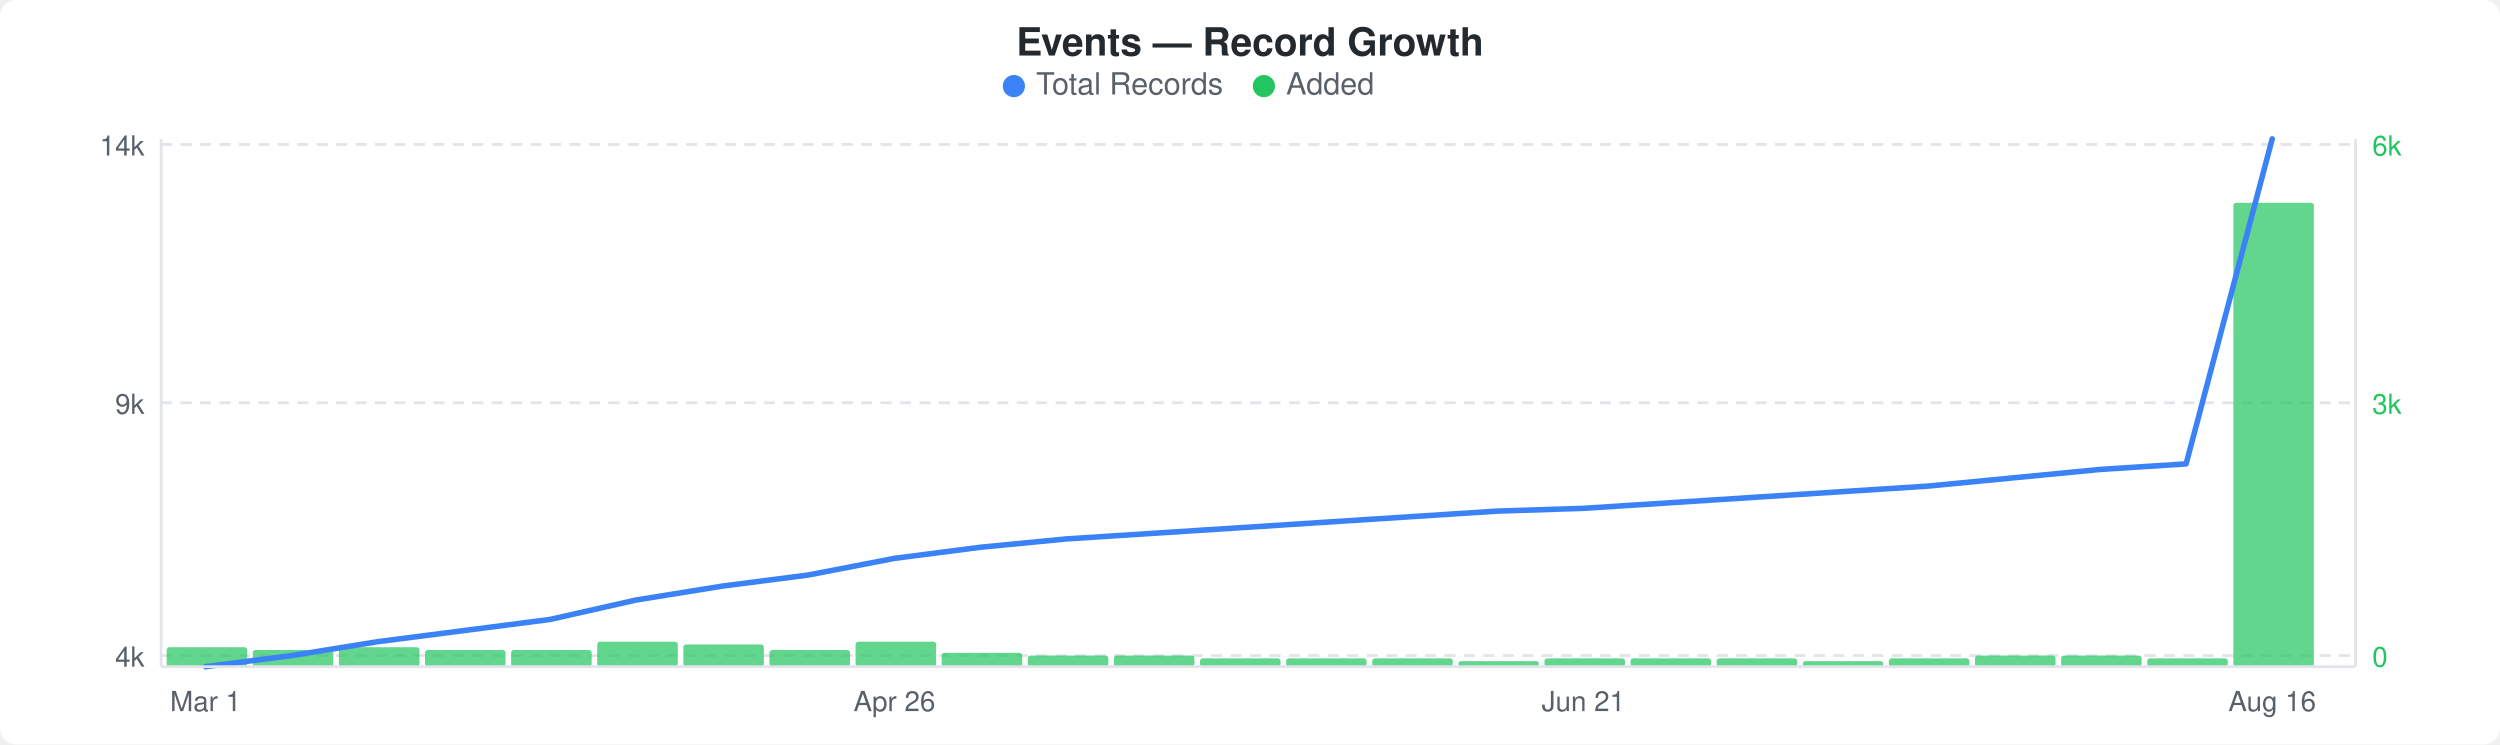
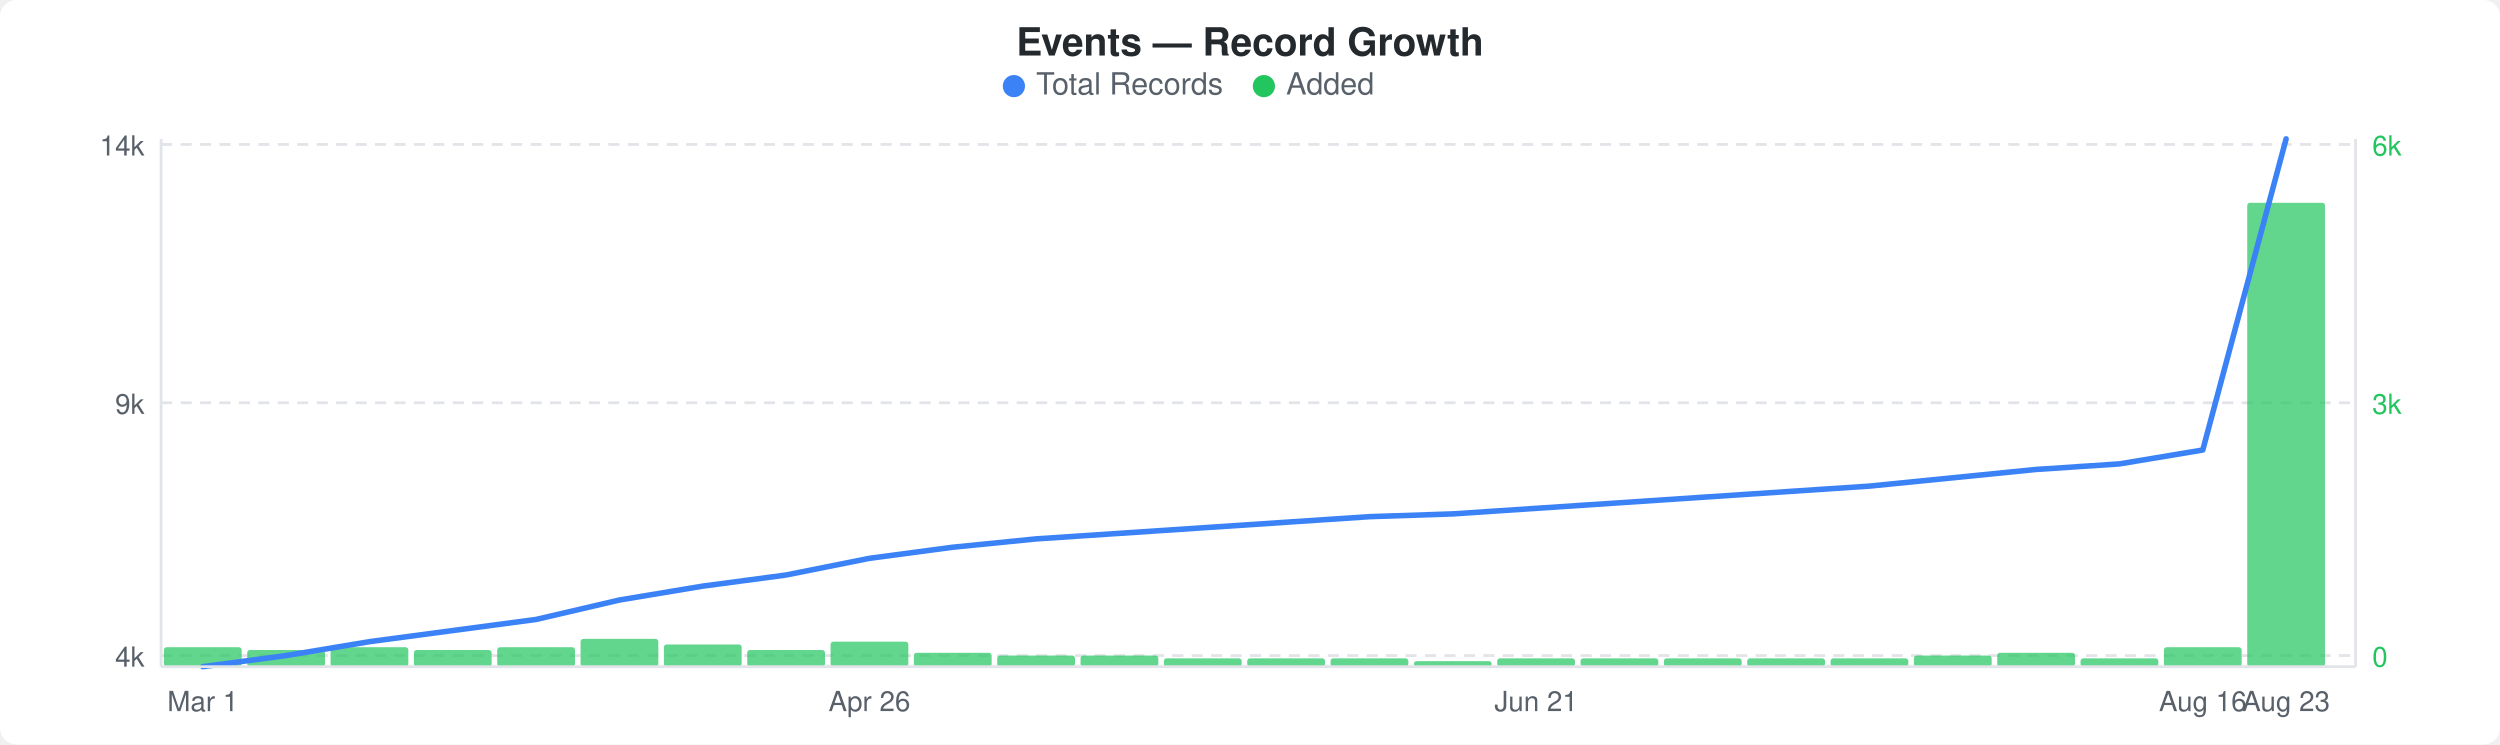
<svg xmlns="http://www.w3.org/2000/svg" width="900" height="268" viewBox="0 0 900 268">
  <rect width="900" height="268" fill="#ffffff" rx="6" ry="6" />
  <text x="450" y="20" text-anchor="middle" font-family="-apple-system, BlinkMacSystemFont, &quot;Segoe UI&quot;, Helvetica, Arial, sans-serif" font-size="14" font-weight="600" fill="#24292e">Events — Record Growth</text>
  <circle cx="365" cy="31" r="4" fill="#3b82f6" />
  <text x="373" y="34" font-family="-apple-system, BlinkMacSystemFont, &quot;Segoe UI&quot;, Helvetica, Arial, sans-serif" font-size="11" fill="#586069">Total Records</text>
  <circle cx="455" cy="31" r="4" fill="#22c55e" />
  <text x="463" y="34" font-family="-apple-system, BlinkMacSystemFont, &quot;Segoe UI&quot;, Helvetica, Arial, sans-serif" font-size="11" fill="#586069">Added</text>
  <line x1="58" y1="52" x2="848" y2="52" stroke="#e1e4e8" stroke-width="1" stroke-dasharray="4,3" />
  <line x1="58" y1="145" x2="848" y2="145" stroke="#e1e4e8" stroke-width="1" stroke-dasharray="4,3" />
  <line x1="58" y1="236" x2="848" y2="236" stroke="#e1e4e8" stroke-width="1" stroke-dasharray="4,3" />
-   <rect x="60" y="233" width="29" height="7" rx="1" fill="#22c55eb3" />
-   <rect x="91" y="234" width="29" height="6" rx="1" fill="#22c55eb3" />
-   <rect x="122" y="233" width="29" height="7" rx="1" fill="#22c55eb3" />
-   <rect x="153" y="234" width="29" height="6" rx="1" fill="#22c55eb3" />
-   <rect x="184" y="234" width="29" height="6" rx="1" fill="#22c55eb3" />
-   <rect x="215" y="231" width="29" height="9" rx="1" fill="#22c55eb3" />
-   <rect x="246" y="232" width="29" height="8" rx="1" fill="#22c55eb3" />
-   <rect x="277" y="234" width="29" height="6" rx="1" fill="#22c55eb3" />
-   <rect x="308" y="231" width="29" height="9" rx="1" fill="#22c55eb3" />
-   <rect x="339" y="235" width="29" height="5" rx="1" fill="#22c55eb3" />
-   <rect x="370" y="236" width="29" height="4" rx="1" fill="#22c55eb3" />
-   <rect x="401" y="236" width="29" height="4" rx="1" fill="#22c55eb3" />
-   <rect x="432" y="237" width="29" height="3" rx="1" fill="#22c55eb3" />
-   <rect x="463" y="237" width="29" height="3" rx="1" fill="#22c55eb3" />
-   <rect x="494" y="237" width="29" height="3" rx="1" fill="#22c55eb3" />
-   <rect x="525" y="238" width="29" height="2" rx="1" fill="#22c55eb3" />
-   <rect x="556" y="237" width="29" height="3" rx="1" fill="#22c55eb3" />
-   <rect x="587" y="237" width="29" height="3" rx="1" fill="#22c55eb3" />
-   <rect x="618" y="237" width="29" height="3" rx="1" fill="#22c55eb3" />
-   <rect x="649" y="238" width="29" height="2" rx="1" fill="#22c55eb3" />
-   <rect x="680" y="237" width="29" height="3" rx="1" fill="#22c55eb3" />
-   <rect x="711" y="236" width="29" height="4" rx="1" fill="#22c55eb3" />
-   <rect x="742" y="236" width="29" height="4" rx="1" fill="#22c55eb3" />
-   <rect x="773" y="237" width="29" height="3" rx="1" fill="#22c55eb3" />
-   <rect x="804" y="73" width="29" height="167" rx="1" fill="#22c55eb3" />
-   <polyline points="74,240 105,236 136,231 167,227 198,223 229,216 260,211 291,207 322,201 353,197 384,194 415,192 446,190 477,188 508,186 539,184 570,183 601,181 632,179 663,177 694,175 725,172 756,169 787,167 818,50" fill="none" stroke="#3b82f6" stroke-width="2" stroke-linejoin="round" stroke-linecap="round" />
+   <rect x="59" y="233" width="28" height="7" rx="1" fill="#22c55eb3" />
+   <rect x="89" y="234" width="28" height="6" rx="1" fill="#22c55eb3" />
+   <rect x="119" y="233" width="28" height="7" rx="1" fill="#22c55eb3" />
+   <rect x="149" y="234" width="28" height="6" rx="1" fill="#22c55eb3" />
+   <rect x="179" y="233" width="28" height="7" rx="1" fill="#22c55eb3" />
+   <rect x="209" y="230" width="28" height="10" rx="1" fill="#22c55eb3" />
+   <rect x="239" y="232" width="28" height="8" rx="1" fill="#22c55eb3" />
+   <rect x="269" y="234" width="28" height="6" rx="1" fill="#22c55eb3" />
+   <rect x="299" y="231" width="28" height="9" rx="1" fill="#22c55eb3" />
+   <rect x="329" y="235" width="28" height="5" rx="1" fill="#22c55eb3" />
+   <rect x="359" y="236" width="28" height="4" rx="1" fill="#22c55eb3" />
+   <rect x="389" y="236" width="28" height="4" rx="1" fill="#22c55eb3" />
+   <rect x="419" y="237" width="28" height="3" rx="1" fill="#22c55eb3" />
+   <rect x="449" y="237" width="28" height="3" rx="1" fill="#22c55eb3" />
+   <rect x="479" y="237" width="28" height="3" rx="1" fill="#22c55eb3" />
+   <rect x="509" y="238" width="28" height="2" rx="1" fill="#22c55eb3" />
+   <rect x="539" y="237" width="28" height="3" rx="1" fill="#22c55eb3" />
+   <rect x="569" y="237" width="28" height="3" rx="1" fill="#22c55eb3" />
+   <rect x="599" y="237" width="28" height="3" rx="1" fill="#22c55eb3" />
+   <rect x="629" y="237" width="28" height="3" rx="1" fill="#22c55eb3" />
+   <rect x="659" y="237" width="28" height="3" rx="1" fill="#22c55eb3" />
+   <rect x="689" y="236" width="28" height="4" rx="1" fill="#22c55eb3" />
+   <rect x="719" y="235" width="28" height="5" rx="1" fill="#22c55eb3" />
+   <rect x="749" y="237" width="28" height="3" rx="1" fill="#22c55eb3" />
+   <rect x="779" y="233" width="28" height="7" rx="1" fill="#22c55eb3" />
+   <rect x="809" y="73" width="28" height="167" rx="1" fill="#22c55eb3" />
+   <polyline points="73,240 103,236 133,231 163,227 193,223 223,216 253,211 283,207 313,201 343,197 373,194 403,192 433,190 463,188 493,186 523,185 553,183 583,181 613,179 643,177 673,175 703,172 733,169 763,167 793,162 823,50" fill="none" stroke="#3b82f6" stroke-width="2" stroke-linejoin="round" stroke-linecap="round" />
  <text x="52" y="56" text-anchor="end" font-family="-apple-system, BlinkMacSystemFont, &quot;Segoe UI&quot;, Helvetica, Arial, sans-serif" font-size="10" fill="#586069">14k</text>
  <text x="52" y="149" text-anchor="end" font-family="-apple-system, BlinkMacSystemFont, &quot;Segoe UI&quot;, Helvetica, Arial, sans-serif" font-size="10" fill="#586069">9k</text>
  <text x="52" y="240" text-anchor="end" font-family="-apple-system, BlinkMacSystemFont, &quot;Segoe UI&quot;, Helvetica, Arial, sans-serif" font-size="10" fill="#586069">4k</text>
  <text x="854" y="56" text-anchor="start" font-family="-apple-system, BlinkMacSystemFont, &quot;Segoe UI&quot;, Helvetica, Arial, sans-serif" font-size="10" fill="#22c55e">6k</text>
  <text x="854" y="149" text-anchor="start" font-family="-apple-system, BlinkMacSystemFont, &quot;Segoe UI&quot;, Helvetica, Arial, sans-serif" font-size="10" fill="#22c55e">3k</text>
  <text x="854" y="240" text-anchor="start" font-family="-apple-system, BlinkMacSystemFont, &quot;Segoe UI&quot;, Helvetica, Arial, sans-serif" font-size="10" fill="#22c55e">0</text>
  <line x1="58" y1="50" x2="58" y2="240" stroke="#e1e4e8" stroke-width="1" />
  <line x1="58" y1="240" x2="848" y2="240" stroke="#e1e4e8" stroke-width="1" />
  <line x1="848" y1="50" x2="848" y2="240" stroke="#e1e4e8" stroke-width="1" />
-   <text x="74" y="256" text-anchor="middle" font-family="-apple-system, BlinkMacSystemFont, &quot;Segoe UI&quot;, Helvetica, Arial, sans-serif" font-size="10" fill="#586069">Mar 1</text>
-   <text x="322" y="256" text-anchor="middle" font-family="-apple-system, BlinkMacSystemFont, &quot;Segoe UI&quot;, Helvetica, Arial, sans-serif" font-size="10" fill="#586069">Apr 26</text>
-   <text x="570" y="256" text-anchor="middle" font-family="-apple-system, BlinkMacSystemFont, &quot;Segoe UI&quot;, Helvetica, Arial, sans-serif" font-size="10" fill="#586069">Jun 21</text>
-   <text x="818" y="256" text-anchor="middle" font-family="-apple-system, BlinkMacSystemFont, &quot;Segoe UI&quot;, Helvetica, Arial, sans-serif" font-size="10" fill="#586069">Aug 16</text>
+   <text x="73" y="256" text-anchor="middle" font-family="-apple-system, BlinkMacSystemFont, &quot;Segoe UI&quot;, Helvetica, Arial, sans-serif" font-size="10" fill="#586069">Mar 1</text>
+   <text x="313" y="256" text-anchor="middle" font-family="-apple-system, BlinkMacSystemFont, &quot;Segoe UI&quot;, Helvetica, Arial, sans-serif" font-size="10" fill="#586069">Apr 26</text>
+   <text x="553" y="256" text-anchor="middle" font-family="-apple-system, BlinkMacSystemFont, &quot;Segoe UI&quot;, Helvetica, Arial, sans-serif" font-size="10" fill="#586069">Jun 21</text>
+   <text x="793" y="256" text-anchor="middle" font-family="-apple-system, BlinkMacSystemFont, &quot;Segoe UI&quot;, Helvetica, Arial, sans-serif" font-size="10" fill="#586069">Aug 16</text>
+   <text x="823" y="256" text-anchor="middle" font-family="-apple-system, BlinkMacSystemFont, &quot;Segoe UI&quot;, Helvetica, Arial, sans-serif" font-size="10" fill="#586069">Aug 23</text>
</svg>
